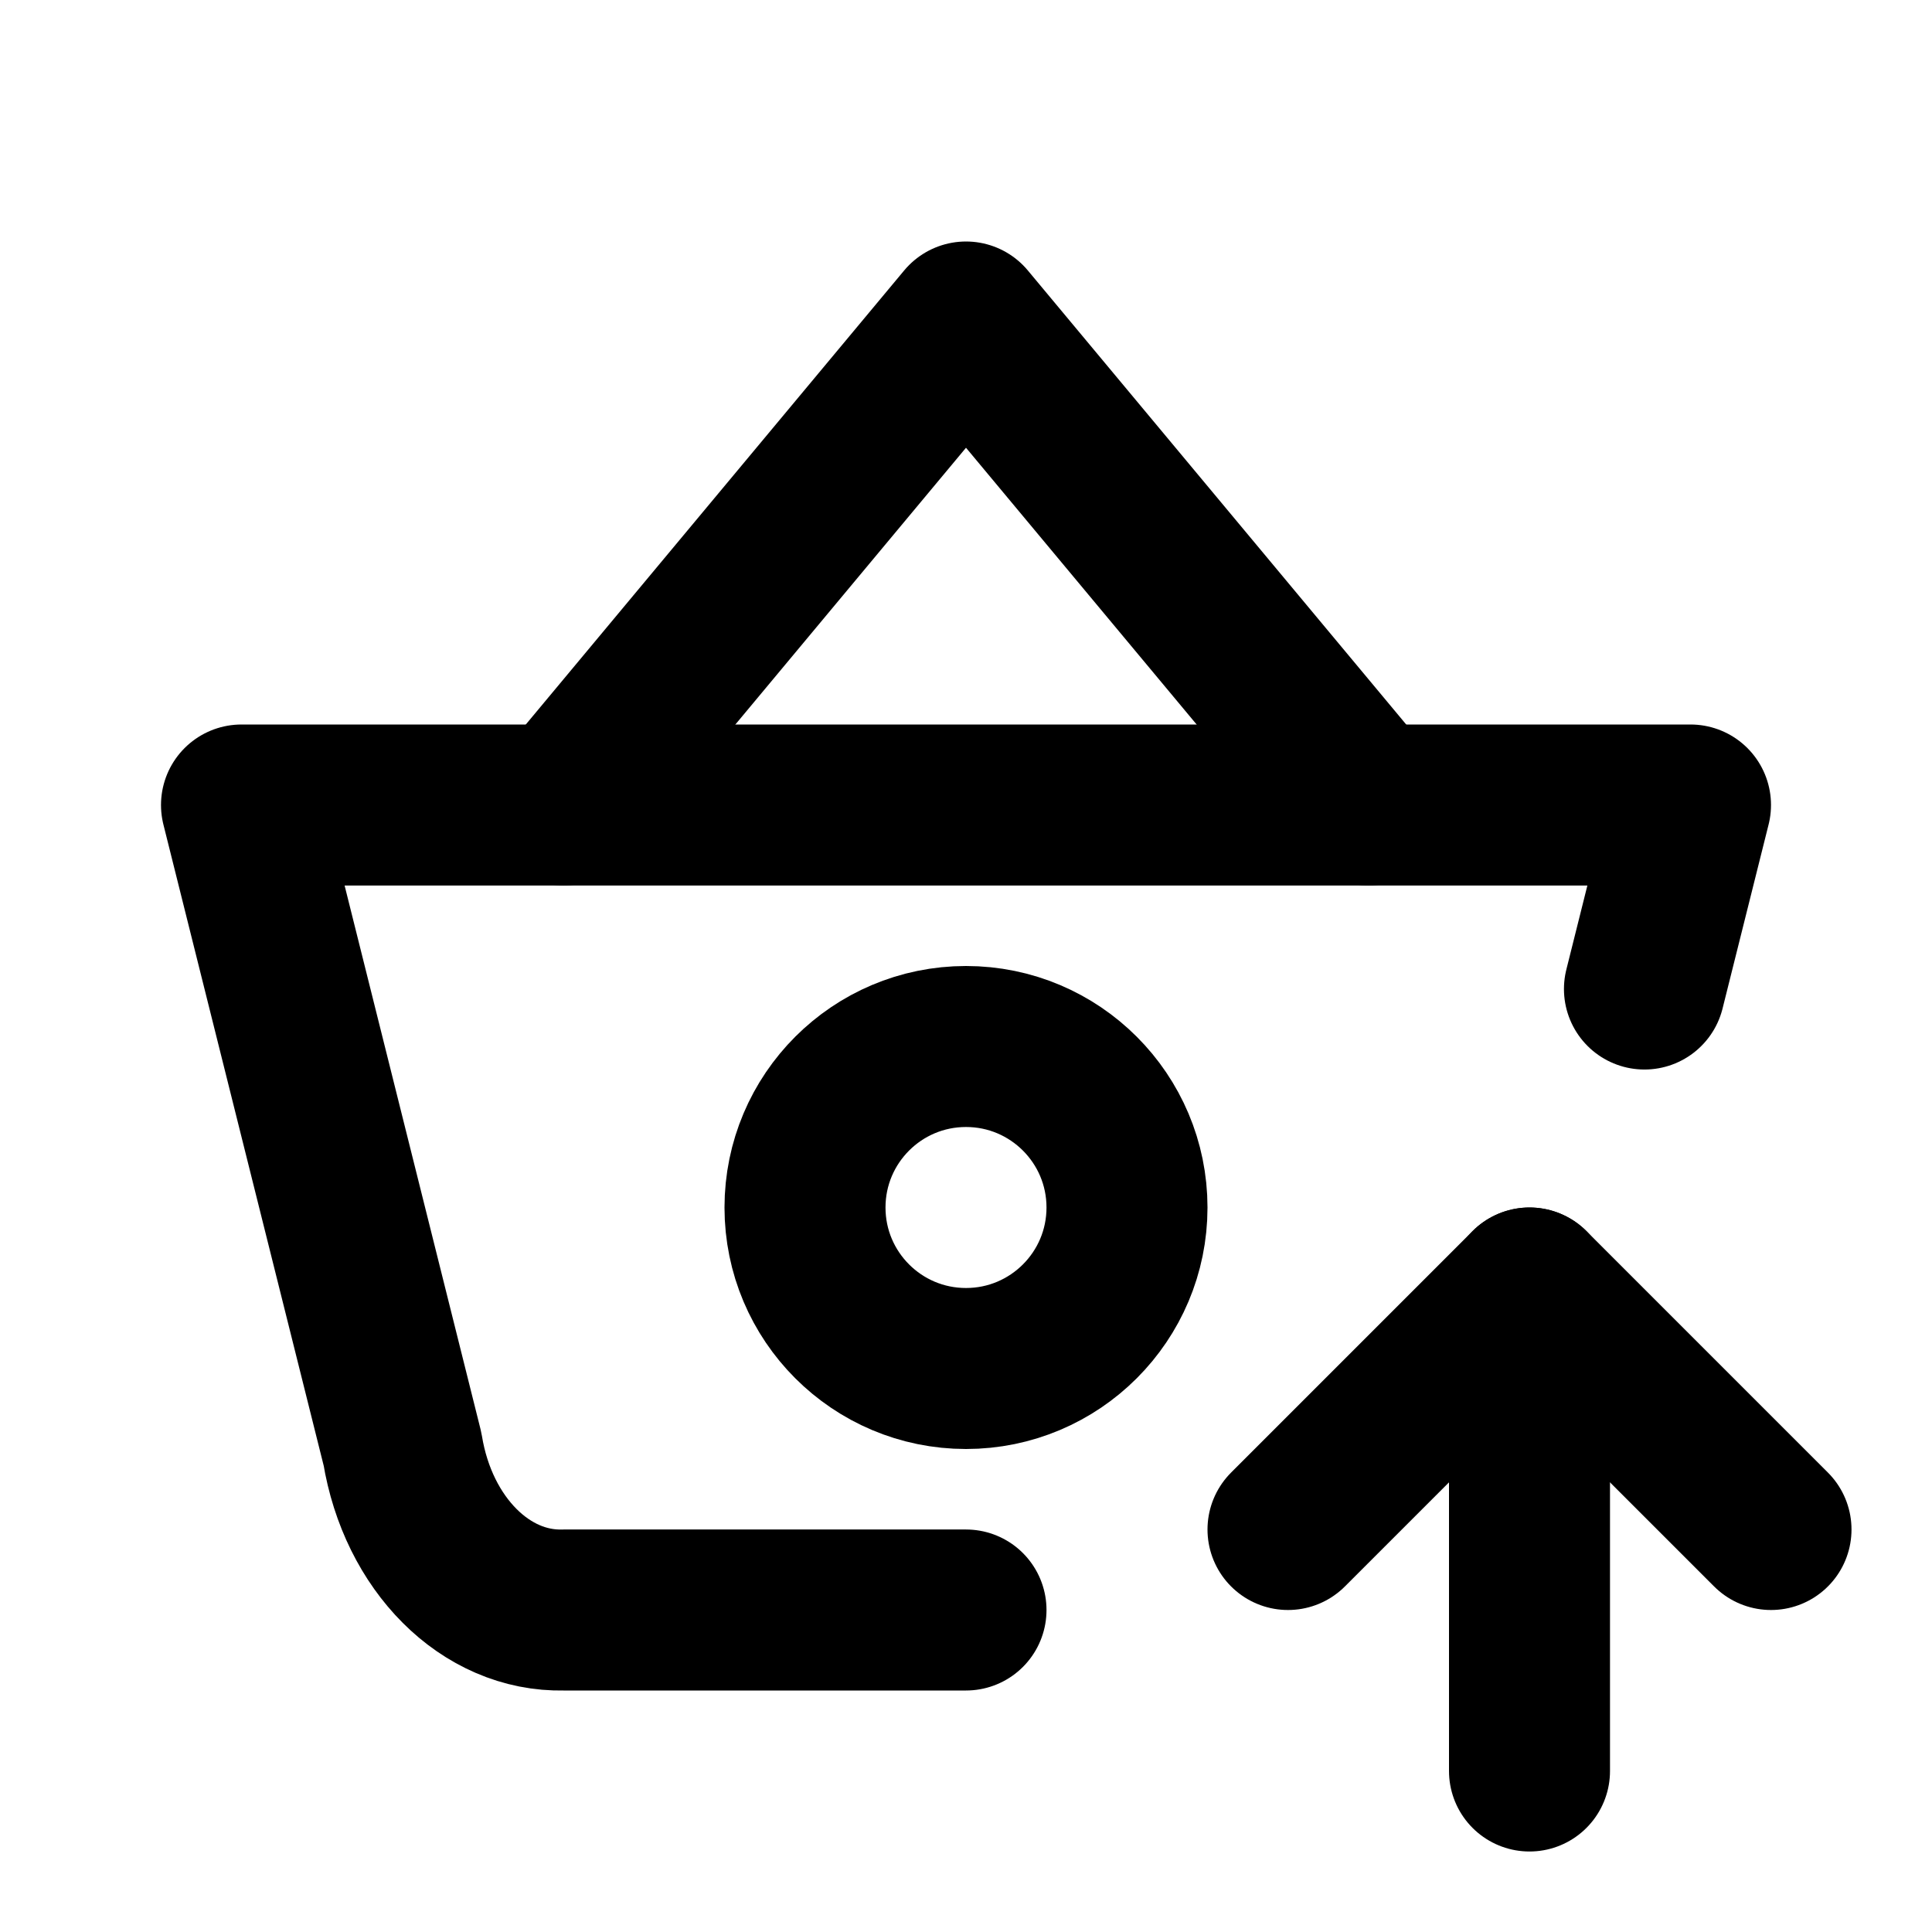
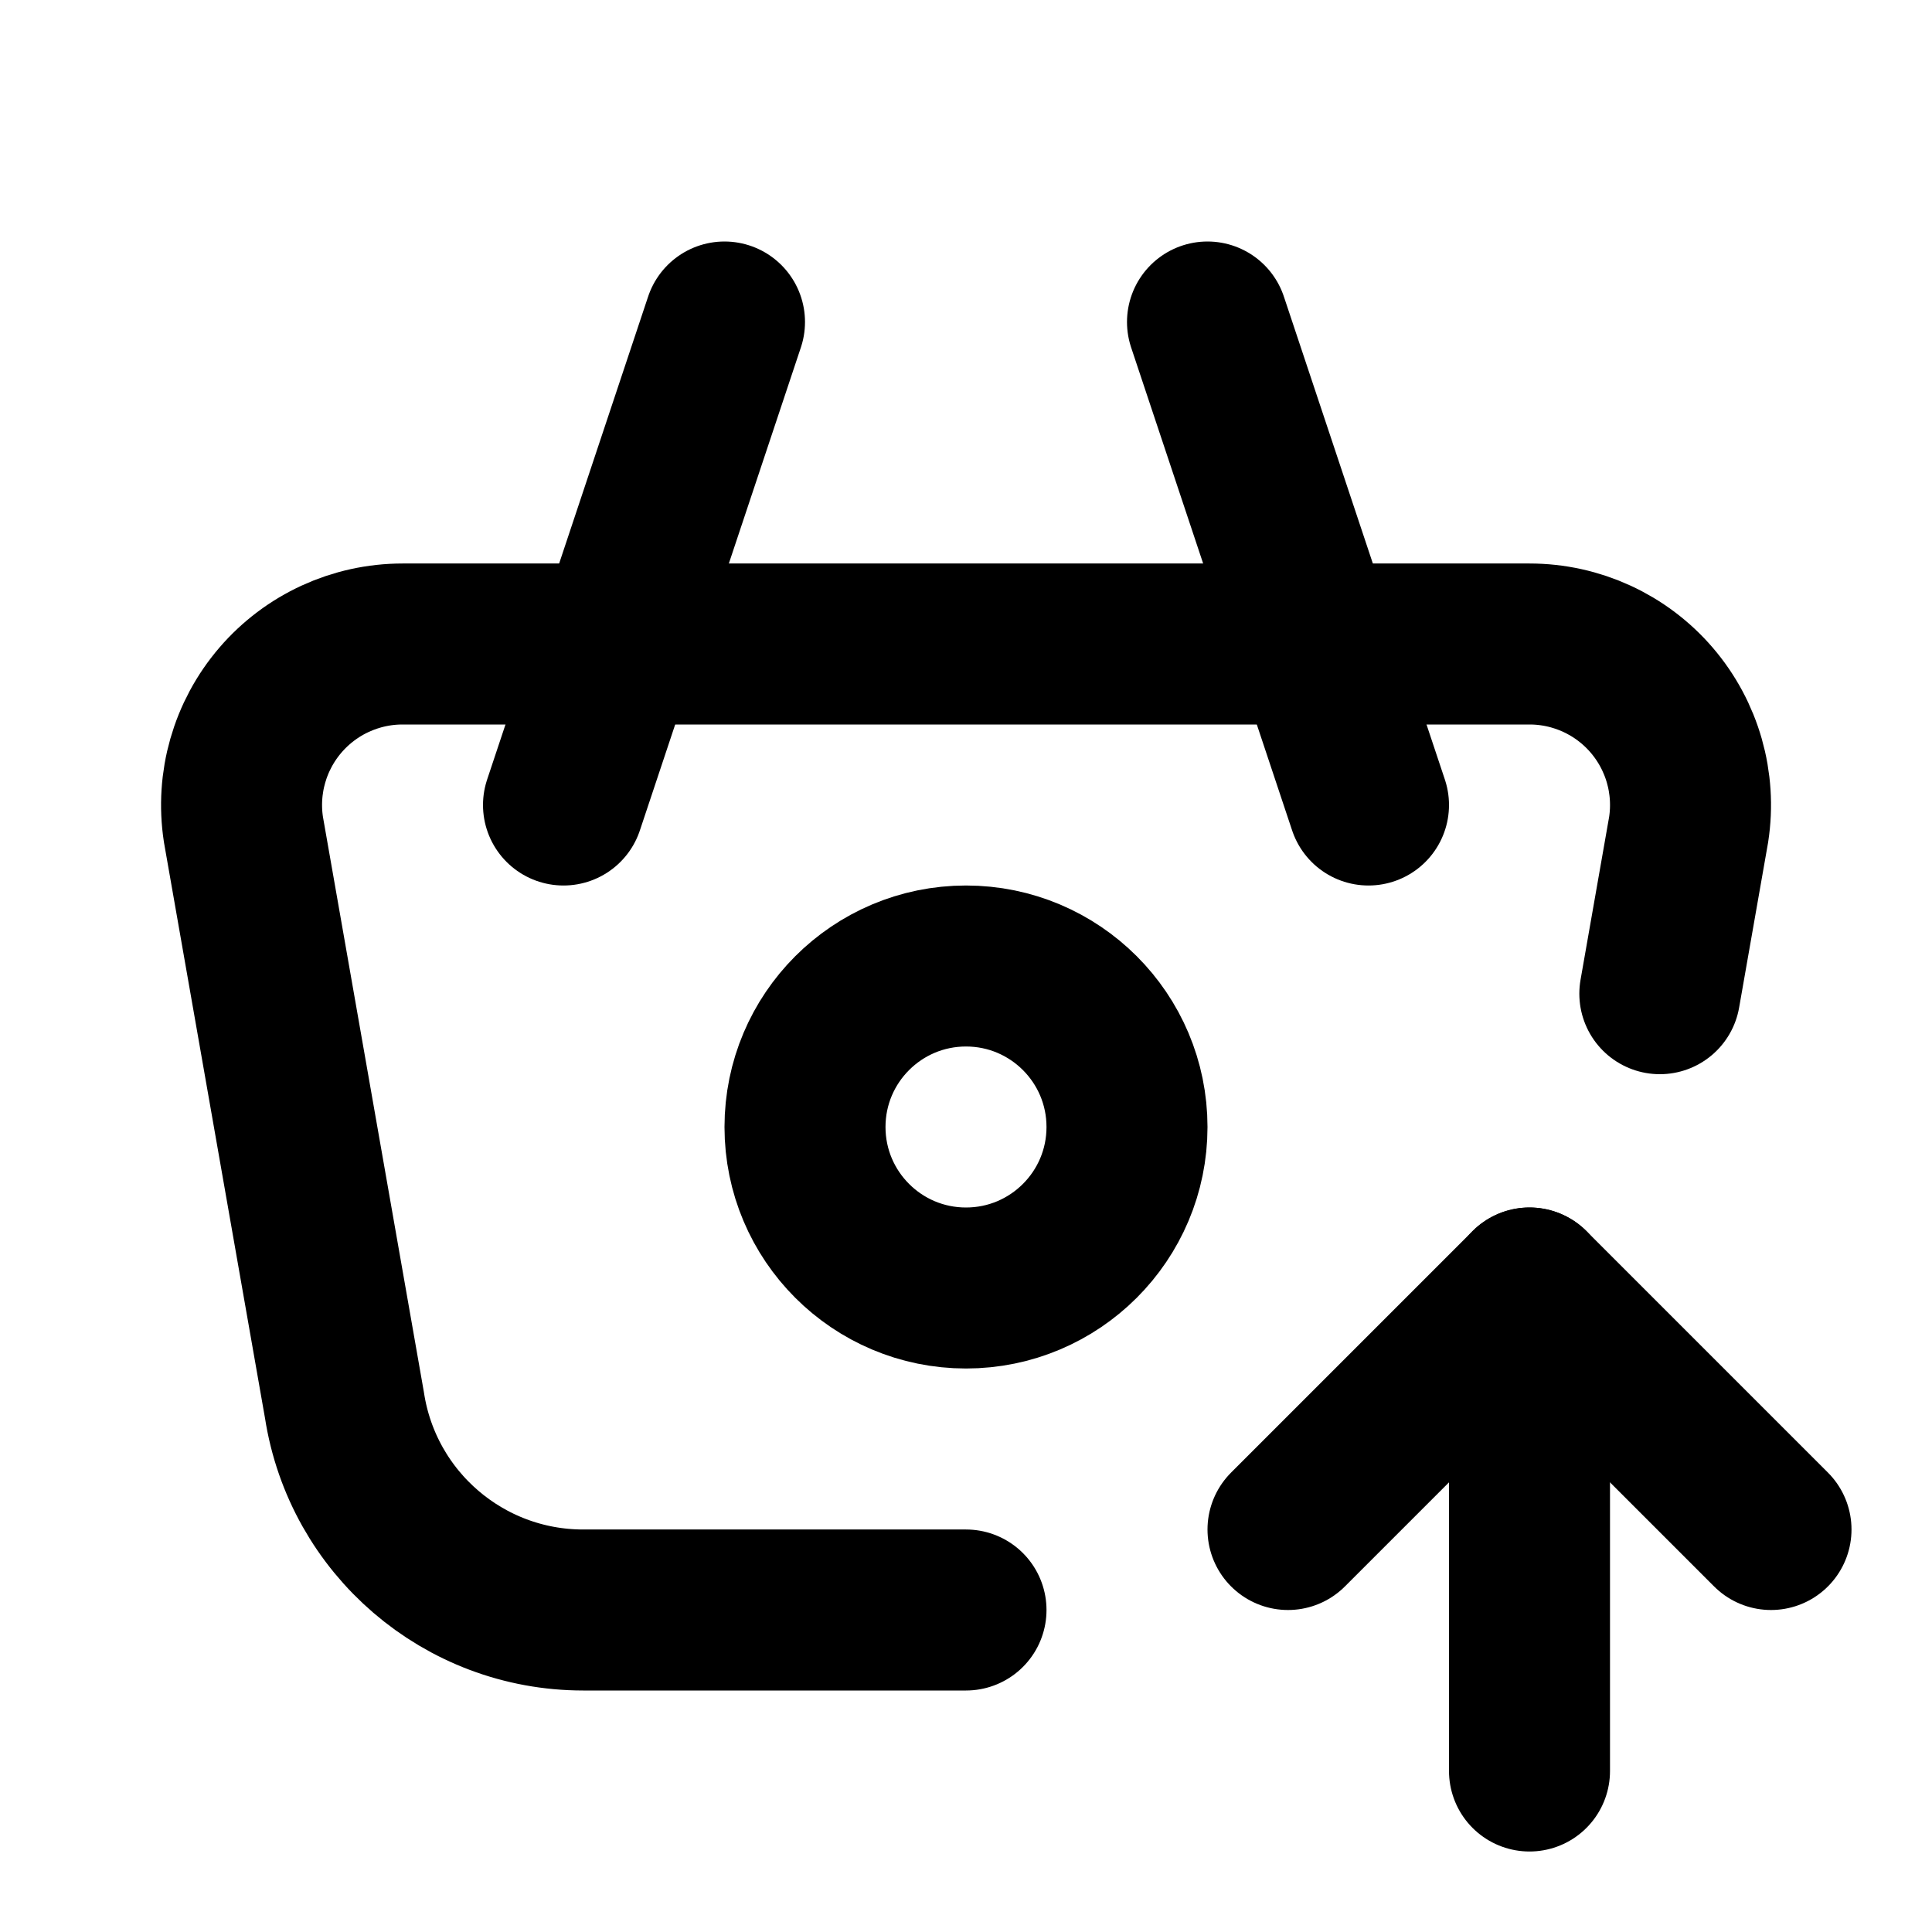
<svg xmlns="http://www.w3.org/2000/svg" class="icon icon-tabler icon-tabler-basket-up" width="24" height="24" viewBox="0 0 24 24" stroke-width="2" stroke="currentColor" fill="none" stroke-linecap="round" stroke-linejoin="round">
  <path stroke="none" d="M0 0h24v24H0z" fill="none" />
-   <path d="M7 10l5 -6l5 6" />
-   <path d="M12 20h-5c-.966 .024 -1.807 -.817 -2 -2l-2 -8h18l-.572 2.286" />
-   <path d="M10 15a2 2 0 1 0 4 0a2 2 0 0 0 -4 0" />
+   <path d="M17 10l-2 -6" />
+   <path d="M7 10l2 -6" />
+   <path d="M12 20h-4.756a3 3 0 0 1 -2.965 -2.544l-1.255 -7.152a2 2 0 0 1 1.977 -2.304h13.999a2 2 0 0 1 1.977 2.304l-.358 2.04" />
+   <path d="M10 14a2 2 0 1 0 4 0a2 2 0 0 0 -4 0" />
  <path d="M19 22v-6" />
  <path d="M22 19l-3 -3l-3 3" />
</svg>
